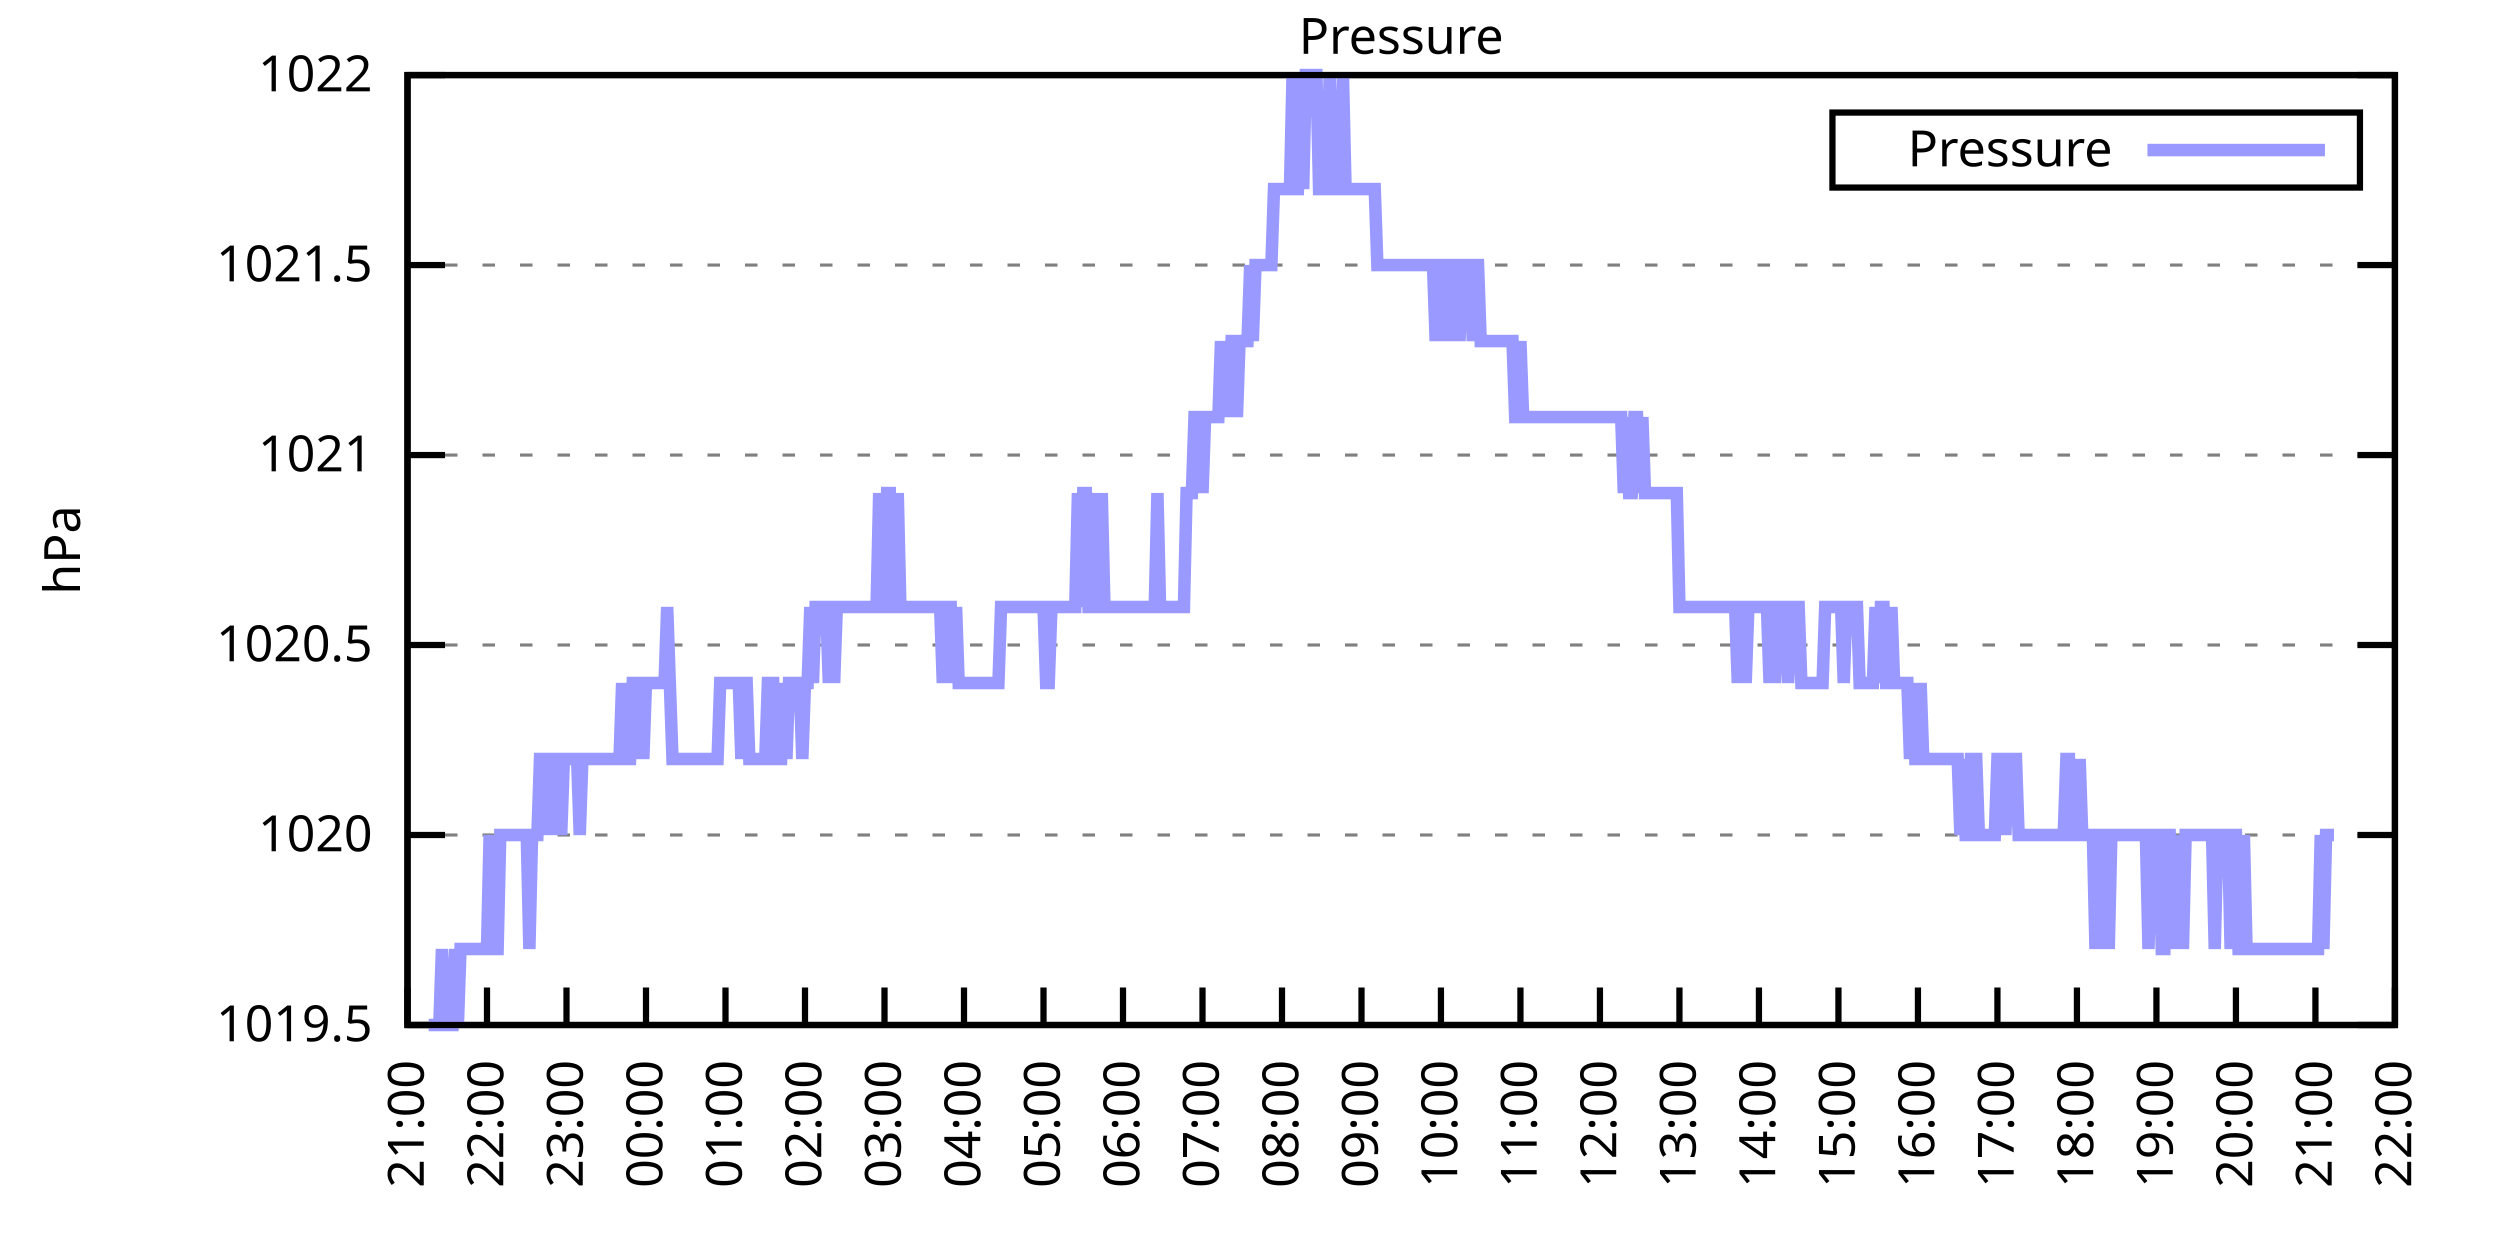
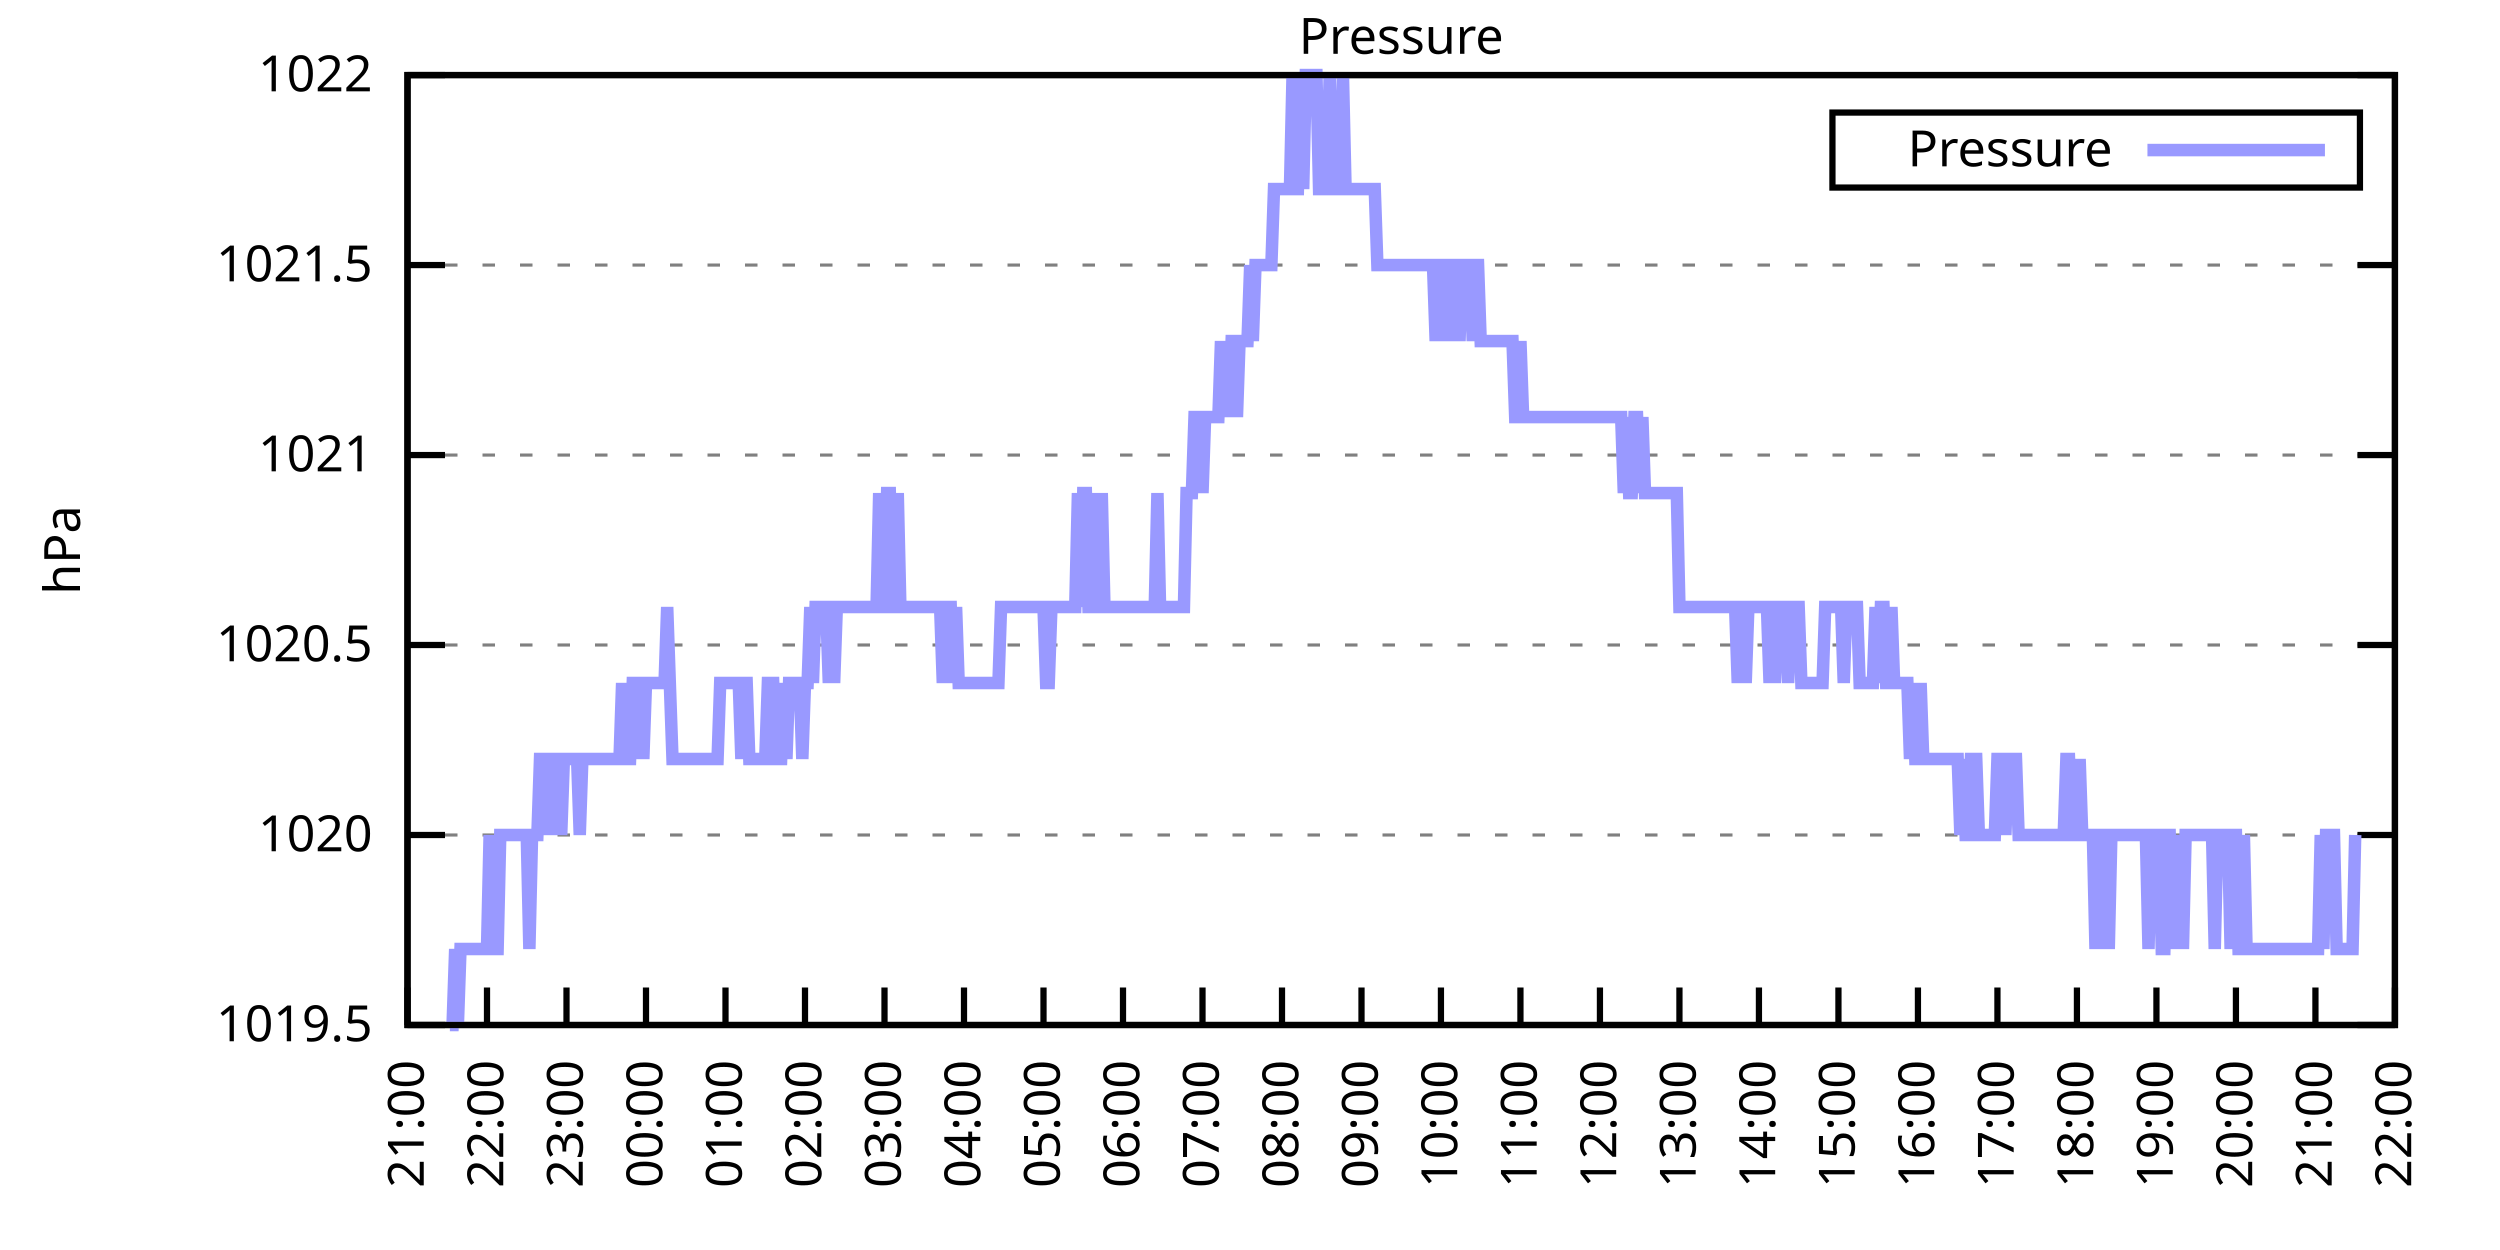
<svg xmlns="http://www.w3.org/2000/svg" xmlns:xlink="http://www.w3.org/1999/xlink" width="400" height="200" viewBox="0 0 400 200">
  <g id="gnuplot_canvas">
    <rect x="0" y="0" width="400" height="200" fill="none" />
    <defs>
      <circle id="gpDot" r="0.5" stroke-width="0.5" stroke="currentColor" />
      <path id="gpPt0" stroke-width="0.333" stroke="currentColor" d="M-1,0 h2 M0,-1 v2" />
      <path id="gpPt1" stroke-width="0.333" stroke="currentColor" d="M-1,-1 L1,1 M1,-1 L-1,1" />
      <path id="gpPt2" stroke-width="0.333" stroke="currentColor" d="M-1,0 L1,0 M0,-1 L0,1 M-1,-1 L1,1 M-1,1 L1,-1" />
      <rect id="gpPt3" stroke-width="0.333" stroke="currentColor" x="-1" y="-1" width="2" height="2" />
      <rect id="gpPt4" stroke-width="0.333" stroke="currentColor" fill="currentColor" x="-1" y="-1" width="2" height="2" />
      <circle id="gpPt5" stroke-width="0.333" stroke="currentColor" cx="0" cy="0" r="1" />
      <use xlink:href="#gpPt5" id="gpPt6" fill="currentColor" stroke="none" />
      <path id="gpPt7" stroke-width="0.333" stroke="currentColor" d="M0,-1.33 L-1.33,0.67 L1.33,0.67 z" />
      <use xlink:href="#gpPt7" id="gpPt8" fill="currentColor" stroke="none" />
      <use xlink:href="#gpPt7" id="gpPt9" stroke="currentColor" transform="rotate(180)" />
      <use xlink:href="#gpPt9" id="gpPt10" fill="currentColor" stroke="none" />
      <use xlink:href="#gpPt3" id="gpPt11" stroke="currentColor" transform="rotate(45)" />
      <use xlink:href="#gpPt11" id="gpPt12" fill="currentColor" stroke="none" />
      <path id="gpPt13" stroke-width="0.333" stroke="currentColor" d="M0,1.330 L1.265,0.411 L0.782,-1.067 L-0.782,-1.076 L-1.265,0.411 z" />
      <use xlink:href="#gpPt13" id="gpPt14" fill="currentColor" stroke="none" />
      <filter id="textbox" filterUnits="objectBoundingBox" x="0" y="0" height="1" width="1">
        <feFlood flood-color="white" flood-opacity="1" result="bgnd" />
        <feComposite in="SourceGraphic" in2="bgnd" operator="atop" />
      </filter>
      <filter id="greybox" filterUnits="objectBoundingBox" x="0" y="0" height="1" width="1">
        <feFlood flood-color="lightgrey" flood-opacity="1" result="grey" />
        <feComposite in="SourceGraphic" in2="grey" operator="atop" />
      </filter>
    </defs>
    <g fill="none" color="white" stroke="currentColor" stroke-width="1.00" stroke-linecap="butt" stroke-linejoin="miter">
</g>
    <g fill="none" color="black" stroke="currentColor" stroke-width="1.00" stroke-linecap="butt" stroke-linejoin="miter">
      <g stroke="none" shape-rendering="crispEdges">
        <polygon fill="rgb(255, 255, 255)" points="65.20,164.00 383.18,164.00 383.18,12.02 65.20,12.02 " />
      </g>
    </g>
    <g fill="none" color="black" stroke="currentColor" stroke-width="1.00" stroke-linecap="butt" stroke-linejoin="miter">
</g>
    <g fill="none" color="black" stroke="black" stroke-width="0.50" stroke-linecap="butt" stroke-linejoin="miter">
</g>
    <g fill="none" color="gray" stroke="currentColor" stroke-width="0.50" stroke-linecap="butt" stroke-linejoin="miter">
      <path stroke="gray" stroke-dasharray="2,4" class="gridline" d="M65.20,164.00 L383.19,164.00  " />
    </g>
    <g fill="none" color="gray" stroke="gray" stroke-width="1.00" stroke-linecap="butt" stroke-linejoin="miter">
</g>
    <g fill="none" color="black" stroke="currentColor" stroke-width="1.00" stroke-linecap="butt" stroke-linejoin="miter">
      <path stroke="black" d="M65.20,164.00 L71.20,164.00 M383.19,164.00 L377.19,164.00  " />
      <g transform="translate(59.60,166.60)" stroke="none" fill="black" font-family="Sans" font-size="8.00" text-anchor="end">
        <text>
          <tspan font-family="Sans"> 1019.5</tspan>
        </text>
      </g>
    </g>
    <g fill="none" color="black" stroke="currentColor" stroke-width="1.00" stroke-linecap="butt" stroke-linejoin="miter">
</g>
    <g fill="none" color="black" stroke="black" stroke-width="0.50" stroke-linecap="butt" stroke-linejoin="miter">
</g>
    <g fill="none" color="gray" stroke="currentColor" stroke-width="0.50" stroke-linecap="butt" stroke-linejoin="miter">
      <path stroke="gray" stroke-dasharray="2,4" class="gridline" d="M65.20,133.60 L383.19,133.60  " />
    </g>
    <g fill="none" color="gray" stroke="gray" stroke-width="1.00" stroke-linecap="butt" stroke-linejoin="miter">
</g>
    <g fill="none" color="black" stroke="currentColor" stroke-width="1.00" stroke-linecap="butt" stroke-linejoin="miter">
      <path stroke="black" d="M65.20,133.60 L71.20,133.60 M383.19,133.60 L377.19,133.60  " />
      <g transform="translate(59.60,136.20)" stroke="none" fill="black" font-family="Sans" font-size="8.00" text-anchor="end">
        <text>
          <tspan font-family="Sans"> 1020</tspan>
        </text>
      </g>
    </g>
    <g fill="none" color="black" stroke="currentColor" stroke-width="1.00" stroke-linecap="butt" stroke-linejoin="miter">
</g>
    <g fill="none" color="black" stroke="black" stroke-width="0.50" stroke-linecap="butt" stroke-linejoin="miter">
</g>
    <g fill="none" color="gray" stroke="currentColor" stroke-width="0.50" stroke-linecap="butt" stroke-linejoin="miter">
      <path stroke="gray" stroke-dasharray="2,4" class="gridline" d="M65.20,103.20 L383.19,103.20  " />
    </g>
    <g fill="none" color="gray" stroke="gray" stroke-width="1.00" stroke-linecap="butt" stroke-linejoin="miter">
</g>
    <g fill="none" color="black" stroke="currentColor" stroke-width="1.00" stroke-linecap="butt" stroke-linejoin="miter">
      <path stroke="black" d="M65.20,103.20 L71.20,103.20 M383.19,103.20 L377.19,103.20  " />
      <g transform="translate(59.60,105.80)" stroke="none" fill="black" font-family="Sans" font-size="8.00" text-anchor="end">
        <text>
          <tspan font-family="Sans"> 1020.5</tspan>
        </text>
      </g>
    </g>
    <g fill="none" color="black" stroke="currentColor" stroke-width="1.00" stroke-linecap="butt" stroke-linejoin="miter">
</g>
    <g fill="none" color="black" stroke="black" stroke-width="0.50" stroke-linecap="butt" stroke-linejoin="miter">
</g>
    <g fill="none" color="gray" stroke="currentColor" stroke-width="0.50" stroke-linecap="butt" stroke-linejoin="miter">
      <path stroke="gray" stroke-dasharray="2,4" class="gridline" d="M65.20,72.81 L383.19,72.81  " />
    </g>
    <g fill="none" color="gray" stroke="gray" stroke-width="1.00" stroke-linecap="butt" stroke-linejoin="miter">
</g>
    <g fill="none" color="black" stroke="currentColor" stroke-width="1.00" stroke-linecap="butt" stroke-linejoin="miter">
      <path stroke="black" d="M65.20,72.81 L71.20,72.81 M383.19,72.81 L377.19,72.81  " />
      <g transform="translate(59.60,75.41)" stroke="none" fill="black" font-family="Sans" font-size="8.00" text-anchor="end">
        <text>
          <tspan font-family="Sans"> 1021</tspan>
        </text>
      </g>
    </g>
    <g fill="none" color="black" stroke="currentColor" stroke-width="1.00" stroke-linecap="butt" stroke-linejoin="miter">
</g>
    <g fill="none" color="black" stroke="black" stroke-width="0.50" stroke-linecap="butt" stroke-linejoin="miter">
</g>
    <g fill="none" color="gray" stroke="currentColor" stroke-width="0.50" stroke-linecap="butt" stroke-linejoin="miter">
      <path stroke="gray" stroke-dasharray="2,4" class="gridline" d="M65.20,42.41 L383.19,42.41  " />
    </g>
    <g fill="none" color="gray" stroke="gray" stroke-width="1.00" stroke-linecap="butt" stroke-linejoin="miter">
</g>
    <g fill="none" color="black" stroke="currentColor" stroke-width="1.00" stroke-linecap="butt" stroke-linejoin="miter">
      <path stroke="black" d="M65.20,42.41 L71.20,42.41 M383.19,42.41 L377.19,42.41  " />
      <g transform="translate(59.60,45.01)" stroke="none" fill="black" font-family="Sans" font-size="8.00" text-anchor="end">
        <text>
          <tspan font-family="Sans"> 1021.5</tspan>
        </text>
      </g>
    </g>
    <g fill="none" color="black" stroke="currentColor" stroke-width="1.00" stroke-linecap="butt" stroke-linejoin="miter">
</g>
    <g fill="none" color="black" stroke="black" stroke-width="0.50" stroke-linecap="butt" stroke-linejoin="miter">
</g>
    <g fill="none" color="gray" stroke="currentColor" stroke-width="0.50" stroke-linecap="butt" stroke-linejoin="miter">
      <path stroke="gray" stroke-dasharray="2,4" class="gridline" d="M65.20,12.01 L383.19,12.01  " />
    </g>
    <g fill="none" color="gray" stroke="gray" stroke-width="1.00" stroke-linecap="butt" stroke-linejoin="miter">
</g>
    <g fill="none" color="black" stroke="currentColor" stroke-width="1.00" stroke-linecap="butt" stroke-linejoin="miter">
      <path stroke="black" d="M65.20,12.01 L71.20,12.01 M383.19,12.01 L377.19,12.01  " />
      <g transform="translate(59.60,14.61)" stroke="none" fill="black" font-family="Sans" font-size="8.00" text-anchor="end">
        <text>
          <tspan font-family="Sans"> 1022</tspan>
        </text>
      </g>
    </g>
    <g fill="none" color="black" stroke="currentColor" stroke-width="1.00" stroke-linecap="butt" stroke-linejoin="miter">
      <path stroke="black" d="M65.20,164.00 L65.20,158.00  " />
      <g transform="translate(67.80,169.60) rotate(270.00)" stroke="none" fill="black" font-family="Sans" font-size="8.00" text-anchor="end">
        <text>
          <tspan font-family="Sans">21:00</tspan>
        </text>
      </g>
    </g>
    <g fill="none" color="black" stroke="currentColor" stroke-width="1.00" stroke-linecap="butt" stroke-linejoin="miter">
      <path stroke="black" d="M77.92,164.00 L77.92,158.00  " />
      <g transform="translate(80.52,169.60) rotate(270.00)" stroke="none" fill="black" font-family="Sans" font-size="8.00" text-anchor="end">
        <text>
          <tspan font-family="Sans">22:00</tspan>
        </text>
      </g>
    </g>
    <g fill="none" color="black" stroke="currentColor" stroke-width="1.00" stroke-linecap="butt" stroke-linejoin="miter">
      <path stroke="black" d="M90.64,164.00 L90.64,158.00  " />
      <g transform="translate(93.24,169.60) rotate(270.00)" stroke="none" fill="black" font-family="Sans" font-size="8.00" text-anchor="end">
        <text>
          <tspan font-family="Sans">23:00</tspan>
        </text>
      </g>
    </g>
    <g fill="none" color="black" stroke="currentColor" stroke-width="1.00" stroke-linecap="butt" stroke-linejoin="miter">
      <path stroke="black" d="M103.36,164.00 L103.36,158.00  " />
      <g transform="translate(105.96,169.60) rotate(270.00)" stroke="none" fill="black" font-family="Sans" font-size="8.00" text-anchor="end">
        <text>
          <tspan font-family="Sans">00:00</tspan>
        </text>
      </g>
    </g>
    <g fill="none" color="black" stroke="currentColor" stroke-width="1.00" stroke-linecap="butt" stroke-linejoin="miter">
      <path stroke="black" d="M116.08,164.00 L116.08,158.00  " />
      <g transform="translate(118.68,169.60) rotate(270.00)" stroke="none" fill="black" font-family="Sans" font-size="8.00" text-anchor="end">
        <text>
          <tspan font-family="Sans">01:00</tspan>
        </text>
      </g>
    </g>
    <g fill="none" color="black" stroke="currentColor" stroke-width="1.00" stroke-linecap="butt" stroke-linejoin="miter">
      <path stroke="black" d="M128.80,164.00 L128.80,158.00  " />
      <g transform="translate(131.40,169.60) rotate(270.00)" stroke="none" fill="black" font-family="Sans" font-size="8.00" text-anchor="end">
        <text>
          <tspan font-family="Sans">02:00</tspan>
        </text>
      </g>
    </g>
    <g fill="none" color="black" stroke="currentColor" stroke-width="1.00" stroke-linecap="butt" stroke-linejoin="miter">
      <path stroke="black" d="M141.52,164.00 L141.52,158.00  " />
      <g transform="translate(144.12,169.60) rotate(270.00)" stroke="none" fill="black" font-family="Sans" font-size="8.00" text-anchor="end">
        <text>
          <tspan font-family="Sans">03:00</tspan>
        </text>
      </g>
    </g>
    <g fill="none" color="black" stroke="currentColor" stroke-width="1.00" stroke-linecap="butt" stroke-linejoin="miter">
      <path stroke="black" d="M154.24,164.00 L154.24,158.00  " />
      <g transform="translate(156.84,169.60) rotate(270.00)" stroke="none" fill="black" font-family="Sans" font-size="8.00" text-anchor="end">
        <text>
          <tspan font-family="Sans">04:00</tspan>
        </text>
      </g>
    </g>
    <g fill="none" color="black" stroke="currentColor" stroke-width="1.00" stroke-linecap="butt" stroke-linejoin="miter">
      <path stroke="black" d="M166.96,164.00 L166.96,158.00  " />
      <g transform="translate(169.56,169.60) rotate(270.00)" stroke="none" fill="black" font-family="Sans" font-size="8.00" text-anchor="end">
        <text>
          <tspan font-family="Sans">05:00</tspan>
        </text>
      </g>
    </g>
    <g fill="none" color="black" stroke="currentColor" stroke-width="1.00" stroke-linecap="butt" stroke-linejoin="miter">
      <path stroke="black" d="M179.68,164.00 L179.68,158.00  " />
      <g transform="translate(182.28,169.60) rotate(270.00)" stroke="none" fill="black" font-family="Sans" font-size="8.00" text-anchor="end">
        <text>
          <tspan font-family="Sans">06:00</tspan>
        </text>
      </g>
    </g>
    <g fill="none" color="black" stroke="currentColor" stroke-width="1.00" stroke-linecap="butt" stroke-linejoin="miter">
      <path stroke="black" d="M192.40,164.00 L192.40,158.00  " />
      <g transform="translate(195.00,169.60) rotate(270.00)" stroke="none" fill="black" font-family="Sans" font-size="8.00" text-anchor="end">
        <text>
          <tspan font-family="Sans">07:00</tspan>
        </text>
      </g>
    </g>
    <g fill="none" color="black" stroke="currentColor" stroke-width="1.00" stroke-linecap="butt" stroke-linejoin="miter">
      <path stroke="black" d="M205.12,164.00 L205.12,158.00  " />
      <g transform="translate(207.72,169.60) rotate(270.00)" stroke="none" fill="black" font-family="Sans" font-size="8.00" text-anchor="end">
        <text>
          <tspan font-family="Sans">08:00</tspan>
        </text>
      </g>
    </g>
    <g fill="none" color="black" stroke="currentColor" stroke-width="1.00" stroke-linecap="butt" stroke-linejoin="miter">
      <path stroke="black" d="M217.84,164.00 L217.84,158.00  " />
      <g transform="translate(220.44,169.60) rotate(270.00)" stroke="none" fill="black" font-family="Sans" font-size="8.00" text-anchor="end">
        <text>
          <tspan font-family="Sans">09:00</tspan>
        </text>
      </g>
    </g>
    <g fill="none" color="black" stroke="currentColor" stroke-width="1.00" stroke-linecap="butt" stroke-linejoin="miter">
      <path stroke="black" d="M230.55,164.00 L230.55,158.00  " />
      <g transform="translate(233.15,169.60) rotate(270.00)" stroke="none" fill="black" font-family="Sans" font-size="8.00" text-anchor="end">
        <text>
          <tspan font-family="Sans">10:00</tspan>
        </text>
      </g>
    </g>
    <g fill="none" color="black" stroke="currentColor" stroke-width="1.00" stroke-linecap="butt" stroke-linejoin="miter">
      <path stroke="black" d="M243.27,164.00 L243.27,158.00  " />
      <g transform="translate(245.87,169.60) rotate(270.00)" stroke="none" fill="black" font-family="Sans" font-size="8.00" text-anchor="end">
        <text>
          <tspan font-family="Sans">11:00</tspan>
        </text>
      </g>
    </g>
    <g fill="none" color="black" stroke="currentColor" stroke-width="1.00" stroke-linecap="butt" stroke-linejoin="miter">
      <path stroke="black" d="M255.99,164.00 L255.99,158.00  " />
      <g transform="translate(258.59,169.60) rotate(270.00)" stroke="none" fill="black" font-family="Sans" font-size="8.00" text-anchor="end">
        <text>
          <tspan font-family="Sans">12:00</tspan>
        </text>
      </g>
    </g>
    <g fill="none" color="black" stroke="currentColor" stroke-width="1.00" stroke-linecap="butt" stroke-linejoin="miter">
      <path stroke="black" d="M268.71,164.00 L268.71,158.00  " />
      <g transform="translate(271.31,169.60) rotate(270.00)" stroke="none" fill="black" font-family="Sans" font-size="8.00" text-anchor="end">
        <text>
          <tspan font-family="Sans">13:00</tspan>
        </text>
      </g>
    </g>
    <g fill="none" color="black" stroke="currentColor" stroke-width="1.00" stroke-linecap="butt" stroke-linejoin="miter">
      <path stroke="black" d="M281.43,164.00 L281.43,158.00  " />
      <g transform="translate(284.03,169.60) rotate(270.00)" stroke="none" fill="black" font-family="Sans" font-size="8.00" text-anchor="end">
        <text>
          <tspan font-family="Sans">14:00</tspan>
        </text>
      </g>
    </g>
    <g fill="none" color="black" stroke="currentColor" stroke-width="1.00" stroke-linecap="butt" stroke-linejoin="miter">
      <path stroke="black" d="M294.15,164.00 L294.15,158.00  " />
      <g transform="translate(296.75,169.60) rotate(270.00)" stroke="none" fill="black" font-family="Sans" font-size="8.00" text-anchor="end">
        <text>
          <tspan font-family="Sans">15:00</tspan>
        </text>
      </g>
    </g>
    <g fill="none" color="black" stroke="currentColor" stroke-width="1.00" stroke-linecap="butt" stroke-linejoin="miter">
      <path stroke="black" d="M306.87,164.00 L306.87,158.00  " />
      <g transform="translate(309.47,169.60) rotate(270.00)" stroke="none" fill="black" font-family="Sans" font-size="8.00" text-anchor="end">
        <text>
          <tspan font-family="Sans">16:00</tspan>
        </text>
      </g>
    </g>
    <g fill="none" color="black" stroke="currentColor" stroke-width="1.00" stroke-linecap="butt" stroke-linejoin="miter">
      <path stroke="black" d="M319.59,164.00 L319.59,158.00  " />
      <g transform="translate(322.19,169.60) rotate(270.00)" stroke="none" fill="black" font-family="Sans" font-size="8.00" text-anchor="end">
        <text>
          <tspan font-family="Sans">17:00</tspan>
        </text>
      </g>
    </g>
    <g fill="none" color="black" stroke="currentColor" stroke-width="1.00" stroke-linecap="butt" stroke-linejoin="miter">
      <path stroke="black" d="M332.31,164.00 L332.31,158.00  " />
      <g transform="translate(334.91,169.60) rotate(270.00)" stroke="none" fill="black" font-family="Sans" font-size="8.00" text-anchor="end">
        <text>
          <tspan font-family="Sans">18:00</tspan>
        </text>
      </g>
    </g>
    <g fill="none" color="black" stroke="currentColor" stroke-width="1.00" stroke-linecap="butt" stroke-linejoin="miter">
      <path stroke="black" d="M345.03,164.00 L345.03,158.00  " />
      <g transform="translate(347.63,169.60) rotate(270.00)" stroke="none" fill="black" font-family="Sans" font-size="8.00" text-anchor="end">
        <text>
          <tspan font-family="Sans">19:00</tspan>
        </text>
      </g>
    </g>
    <g fill="none" color="black" stroke="currentColor" stroke-width="1.00" stroke-linecap="butt" stroke-linejoin="miter">
      <path stroke="black" d="M357.75,164.00 L357.75,158.00  " />
      <g transform="translate(360.35,169.60) rotate(270.00)" stroke="none" fill="black" font-family="Sans" font-size="8.00" text-anchor="end">
        <text>
          <tspan font-family="Sans">20:00</tspan>
        </text>
      </g>
    </g>
    <g fill="none" color="black" stroke="currentColor" stroke-width="1.00" stroke-linecap="butt" stroke-linejoin="miter">
      <path stroke="black" d="M370.47,164.00 L370.47,158.00  " />
      <g transform="translate(373.07,169.60) rotate(270.00)" stroke="none" fill="black" font-family="Sans" font-size="8.00" text-anchor="end">
        <text>
          <tspan font-family="Sans">21:00</tspan>
        </text>
      </g>
    </g>
    <g fill="none" color="black" stroke="currentColor" stroke-width="1.00" stroke-linecap="butt" stroke-linejoin="miter">
      <path stroke="black" d="M383.19,164.00 L383.19,158.00  " />
      <g transform="translate(385.79,169.60) rotate(270.00)" stroke="none" fill="black" font-family="Sans" font-size="8.00" text-anchor="end">
        <text>
          <tspan font-family="Sans">22:00</tspan>
        </text>
      </g>
    </g>
    <g fill="none" color="black" stroke="currentColor" stroke-width="1.00" stroke-linecap="butt" stroke-linejoin="miter">
</g>
    <g fill="none" color="black" stroke="currentColor" stroke-width="1.00" stroke-linecap="butt" stroke-linejoin="miter">
      <path stroke="black" d="M65.20,12.01 L65.20,164.00 L383.19,164.00 L383.19,12.01 L65.20,12.01 Z  " />
    </g>
    <g fill="none" color="black" stroke="currentColor" stroke-width="1.00" stroke-linecap="butt" stroke-linejoin="miter">
</g>
    <g fill="none" color="black" stroke="currentColor" stroke-width="1.00" stroke-linecap="butt" stroke-linejoin="miter">
      <path stroke="black" d="M293.19,30.01 L293.19,18.01 L377.59,18.01 L377.59,30.01 L293.19,30.01 Z  " />
    </g>
    <g id="Pressure_plot_1">
      <g fill="none" color="white" stroke="black" stroke-width="2.00" stroke-linecap="butt" stroke-linejoin="miter">
</g>
      <g fill="none" color="black" stroke="currentColor" stroke-width="2.00" stroke-linecap="butt" stroke-linejoin="miter">
        <g transform="translate(337.99,26.61)" stroke="none" fill="black" font-family="Sans" font-size="8.00" text-anchor="end">
          <text>
            <tspan font-family="Sans">Pressure</tspan>
          </text>
        </g>
      </g>
      <g fill="none" color="black" stroke="currentColor" stroke-width="2.00" stroke-linecap="butt" stroke-linejoin="miter">
-         <path stroke="rgb(153, 153, 255)" d="M343.59,24.01 L371.99,24.01 M68.59,164.00 L69.02,164.00 L69.44,164.00 L69.86,164.00 L70.29,164.00 L70.71,151.84   L71.14,164.00 L71.56,164.00 L71.98,164.00 L72.41,164.00 L72.83,151.84 L73.26,164.00 L73.68,151.84 L74.10,151.84   L74.53,151.84 L74.95,151.84 L75.38,151.84 L75.80,151.84 L76.22,151.84 L76.65,151.84 L77.07,151.84 L77.50,151.84   L77.92,151.84 L78.34,133.60 L78.77,151.84 L79.19,151.84 L79.62,151.84 L80.04,133.60 L80.46,133.60 L80.89,133.60   L81.31,133.60 L81.74,133.60 L82.16,133.60 L82.58,133.60 L83.01,133.60 L83.43,133.60 L83.86,133.60 L84.28,133.60   L84.70,151.84 L85.13,133.60 L85.55,133.60 L85.98,133.60 L86.40,121.44 L86.82,121.44 L87.25,121.44 L87.67,133.60   L88.10,121.44 L88.52,121.44 L88.94,133.60 L89.37,121.44 L89.79,133.60 L90.22,121.44 L90.64,121.44 L91.06,121.44   L91.49,121.44 L91.91,121.44 L92.34,121.44 L92.76,133.60 L93.18,121.44 L93.61,121.44 L94.03,121.44 L94.46,121.44   L94.88,121.44 L95.30,121.44 L95.73,121.44 L96.15,121.44 L96.58,121.44 L97.00,121.44 L97.42,121.44 L97.85,121.44   L98.27,121.44 L98.69,121.44 L99.12,121.44 L99.54,109.28 L99.97,121.44 L100.39,121.44 L100.81,121.44 L101.24,109.28   L101.66,109.28 L102.09,121.44 L102.51,109.28 L102.93,121.44 L103.36,109.28 L103.78,109.28 L104.21,109.28 L104.63,109.28   L105.05,109.28 L105.48,109.28 L105.90,109.28 L106.33,109.28 L106.75,97.12 L107.17,109.28 L107.60,121.44 L108.02,121.44   L108.45,121.44 L108.87,121.44 L109.29,121.44 L109.72,121.44 L110.14,121.44 L110.57,121.44 L110.99,121.44 L111.41,121.44   L111.84,121.44 L112.26,121.44 L112.69,121.44 L113.11,121.44 L113.53,121.44 L113.96,121.44 L114.38,121.44 L114.81,121.44   L115.23,109.28 L115.65,109.28 L116.08,109.28 L116.50,109.28 L116.93,109.28 L117.35,109.28 L117.77,109.28 L118.20,109.28   L118.62,121.44 L119.05,109.28 L119.47,109.28 L119.89,121.44 L120.32,121.44 L120.74,121.44 L121.17,121.44 L121.59,121.44   L122.01,121.44 L122.44,121.44 L122.86,109.28 L123.29,109.28 L123.71,109.28 L124.13,121.44 L124.56,121.44 L124.98,121.44   L125.41,109.28 L125.83,121.44 L126.25,109.28 L126.68,109.28 L127.10,109.28 L127.53,109.28 L127.95,109.28 L128.37,121.44   L128.80,109.28 L129.22,109.28 L129.65,97.12 L130.07,109.28 L130.49,97.12 L130.92,97.12 L131.34,97.12 L131.77,97.12   L132.19,97.12 L132.61,109.28 L133.04,97.12 L133.46,109.28 L133.89,97.12 L134.31,97.12 L134.73,97.12 L135.16,97.12   L135.58,97.12 L136.01,97.12 L136.43,97.12 L136.85,97.12 L137.28,97.12 L137.70,97.12 L138.13,97.12 L138.55,97.12   L138.97,97.12 L139.40,97.12 L139.82,97.12 L140.25,97.12 L140.67,78.89 L141.09,97.12 L141.52,97.12 L141.94,78.89   L142.37,78.89 L142.79,97.12 L143.21,97.12 L143.64,78.89 L144.06,97.12 L144.49,97.12 L144.91,97.12 L145.33,97.12   L145.76,97.12 L146.18,97.12 L146.61,97.12 L147.03,97.12 L147.45,97.12 L147.88,97.12 L148.30,97.12 L148.73,97.12   L149.15,97.12 L149.57,97.12 L150.00,97.12 L150.42,97.12 L150.85,109.28 L151.27,97.12 L151.69,97.12 L152.12,97.12   L152.54,109.28 L152.97,97.12 L153.39,109.28 L153.81,109.28 L154.24,109.28 L154.66,109.28 L155.09,109.28 L155.51,109.28   L155.93,109.28 L156.36,109.28 L156.78,109.28 L157.21,109.28 L157.63,109.28 L158.05,109.28 L158.48,109.28 L158.90,109.28   L159.33,109.28 L159.75,109.28 L160.17,97.12 L160.60,97.12 L161.02,97.12 L161.44,97.12 L161.87,97.12 L162.29,97.12   L162.72,97.12 L163.14,97.12 L163.56,97.12 L163.99,97.12 L164.41,97.12 L164.84,97.12 L165.26,97.12 L165.68,97.12   L166.11,97.12 L166.53,97.12 L166.96,97.12 L167.38,109.28 L167.80,109.28 L168.23,97.12 L168.65,97.12 L169.08,97.12   L169.50,97.12 L169.92,97.12 L170.35,97.12 L170.77,97.12 L171.20,97.12 L171.62,97.12 L172.04,97.12 L172.47,78.89   L172.89,97.12 L173.32,78.89 L173.74,78.89 L174.16,97.12 L174.59,97.12 L175.01,97.12 L175.44,78.89 L175.86,97.12   L176.28,78.89 L176.71,97.12 L177.13,97.12 L177.56,97.12 L177.98,97.12 L178.40,97.12 L178.83,97.12 L179.25,97.12   L179.68,97.12 L180.10,97.12 L180.52,97.12 L180.95,97.12 L181.37,97.12 L181.80,97.12 L182.22,97.12 L182.64,97.12   L183.07,97.12 L183.49,97.12 L183.92,97.12 L184.34,97.12 L184.76,97.12 L185.19,78.89 L185.61,97.12 L186.04,97.12   L186.46,97.12 L186.88,97.12 L187.31,97.12 L187.73,97.12 L188.16,97.12 L188.58,97.12 L189.00,97.12 L189.43,97.12   L189.85,78.89 L190.28,78.89 L190.70,78.89 L191.12,66.73 L191.55,66.73 L191.97,66.73 L192.40,78.89 L192.82,66.73   L193.24,66.73 L193.67,66.73 L194.09,66.73 L194.52,66.73 L194.94,66.73 L195.36,54.57 L195.79,66.73 L196.21,54.57   L196.64,66.73 L197.06,54.57 L197.48,54.57 L197.91,66.73 L198.33,54.57 L198.76,54.57 L199.18,54.57 L199.60,54.57   L200.03,42.41 L200.45,54.57 L200.88,42.41 L201.30,42.41 L201.72,42.41 L202.15,42.41 L202.57,42.41 L203.00,42.41   L203.42,42.41 L203.84,30.25 L204.27,30.25 L204.69,30.25 L205.12,30.25 L205.54,30.25 L205.96,30.25 L206.39,30.25   L206.81,12.01 L207.24,30.25 L207.66,30.25 L208.08,12.01 L208.51,30.25 L208.93,12.01 L209.36,12.01 L209.78,12.01   L210.20,12.01 L210.63,12.01 L211.05,30.25 L211.48,30.25 L211.90,30.25 L212.32,30.25 L212.75,12.01 L213.17,30.25   L213.60,30.25 L214.02,30.25 L214.44,30.25 L214.87,12.01 L215.29,30.25 L215.72,30.25 L216.14,30.25 L216.56,30.25   L216.99,30.25 L217.41,30.25 L217.84,30.25 L218.26,30.25 L218.68,30.25 L219.11,30.25 L219.53,30.25 L219.96,30.25   L220.38,42.41 L220.80,42.41 L221.23,42.41 L221.65,42.41 L222.08,42.41 L222.50,42.41 L222.92,42.41 L223.35,42.41   L223.77,42.41 L224.20,42.41 L224.62,42.41 L225.04,42.41 L225.47,42.41 L225.89,42.41 L226.31,42.41 L226.74,42.41   L227.16,42.41 L227.59,42.41 L228.01,42.41 L228.43,42.41 L228.86,42.41 L229.28,42.41 L229.71,54.57 L230.13,42.41   L230.55,42.41 L230.98,54.57 L231.40,42.41 L231.83,42.41 L232.25,54.57 L232.67,42.41 L233.10,42.41 L233.52,54.57   L233.95,42.41 L234.37,42.41 L234.79,42.41 L235.22,42.41 L235.64,54.57 L236.07,42.41 L236.49,42.41 L236.91,54.57   L237.34,54.57 L237.76,54.57 L238.19,54.57 L238.61,54.57 L239.03,54.57 L239.46,54.57 L239.88,54.57 L240.31,54.57   L240.73,54.57 L241.15,54.57 L241.58,54.57 L242.00,54.57 L242.43,66.73 L242.85,66.73 L243.27,54.57 L243.70,66.73   L244.12,66.73 L244.55,66.73 L244.97,66.73 L245.39,66.73 L245.82,66.73 L246.24,66.73 L246.67,66.73 L247.09,66.73   L247.51,66.73 L247.94,66.73 L248.36,66.73 L248.79,66.73 L249.21,66.73 L249.63,66.73 L250.06,66.73 L250.48,66.73   L250.91,66.73 L251.33,66.73 L251.75,66.73 L252.18,66.73 L252.60,66.73 L253.03,66.73 L253.45,66.73 L253.87,66.73   L254.30,66.73 L254.72,66.73 L255.15,66.73 L255.57,66.73 L255.99,66.73 L256.42,66.73 L256.84,66.73 L257.27,66.73   L257.69,66.73 L258.11,66.73 L258.54,66.73 L258.96,66.73 L259.39,66.73 L259.81,78.89 L260.23,66.73 L260.66,78.89   L261.08,78.89 L261.51,66.73 L261.93,66.73 L262.35,78.89 L262.78,66.73 L263.20,78.89 L263.63,78.89 L264.05,78.89   L264.47,78.89 L264.90,78.89 L265.32,78.89 L265.75,78.89 L266.17,78.89 L266.59,78.89 L267.02,78.89 L267.44,78.89   L267.87,78.89 L268.29,78.89 L268.71,97.12 L269.14,97.12 L269.56,97.12 L269.99,97.12 L270.41,97.12 L270.83,97.12   L271.26,97.12 L271.68,97.12 L272.11,97.12 L272.53,97.12 L272.95,97.12 L273.38,97.12 L273.80,97.12 L274.23,97.12   L274.65,97.12 L275.07,97.12 L275.50,97.12 L275.92,97.12 L276.35,97.12 L276.77,97.12 L277.19,97.12 L277.62,97.12   L278.04,109.28 L278.47,97.12 L278.89,97.12 L279.31,109.28 L279.74,97.12 L280.16,97.12 L280.59,97.12 L281.01,97.12   L281.43,97.12 L281.86,97.12 L282.28,97.12 L282.71,97.12 L283.13,109.28 L283.55,97.12 L283.98,109.28 L284.40,97.12   L284.83,97.12 L285.25,97.12 L285.67,97.12 L286.10,109.28 L286.52,97.12 L286.95,97.12 L287.37,97.12 L287.79,97.12   L288.22,109.28 L288.64,109.28 L289.06,109.28 L289.49,109.28 L289.91,109.28 L290.34,109.28 L290.76,109.28 L291.18,109.28   L291.61,109.28 L292.03,97.12 L292.46,97.12 L292.88,97.12 L293.30,97.12 L293.73,97.12 L294.15,97.12 L294.58,97.12   L295.00,109.28 L295.42,97.12 L295.85,97.12 L296.27,97.12 L296.70,97.12 L297.12,97.12 L297.54,109.28 L297.97,109.28   L298.39,109.28 L298.82,109.28 L299.24,109.28 L299.66,109.28 L300.09,97.12 L300.51,109.28 L300.94,97.12 L301.36,97.12   L301.78,109.28 L302.21,109.28 L302.63,97.12 L303.06,109.28 L303.48,109.28 L303.90,109.28 L304.33,109.28 L304.75,109.28   L305.18,109.28 L305.60,121.44 L306.02,109.28 L306.45,121.44 L306.87,121.44 L307.30,109.28 L307.72,121.44 L308.14,121.44   L308.57,121.44 L308.99,121.44 L309.42,121.44 L309.84,121.44 L310.26,121.44 L310.69,121.44 L311.11,121.44 L311.54,121.44   L311.96,121.44 L312.38,121.44 L312.81,121.44 L313.23,121.44 L313.66,133.60 L314.08,121.44 L314.50,133.60 L314.93,133.60   L315.35,121.44 L315.78,121.44 L316.20,121.44 L316.62,133.60 L317.05,133.60 L317.47,133.60 L317.90,133.60 L318.32,133.60   L318.74,133.60 L319.17,133.60 L319.59,121.44 L320.02,121.44 L320.44,121.44 L320.86,133.60 L321.29,121.44 L321.71,121.44   L322.14,121.44 L322.56,121.44 L322.98,133.60 L323.41,133.60 L323.83,133.60 L324.26,133.60 L324.68,133.60 L325.10,133.60   L325.53,133.60 L325.95,133.60 L326.38,133.60 L326.80,133.60 L327.22,133.60 L327.65,133.60 L328.07,133.60 L328.50,133.60   L328.92,133.60 L329.34,133.60 L329.77,133.60 L330.19,133.60 L330.62,121.44 L331.04,121.44 L331.46,133.60 L331.89,133.60   L332.31,133.60 L332.74,121.44 L333.16,133.60 L333.58,133.60 L334.01,133.60 L334.43,133.60 L334.86,133.60 L335.28,151.84   L335.70,133.60 L336.13,151.84 L336.55,133.60 L336.98,133.60 L337.40,151.84 L337.82,133.60 L338.25,133.60 L338.67,133.60   L339.10,133.60 L339.52,133.60 L339.94,133.60 L340.37,133.60 L340.79,133.60 L341.22,133.60 L341.64,133.60 L342.06,133.60   L342.49,133.60 L342.91,133.60 L343.34,133.60 L343.76,151.84 L344.18,133.60 L344.61,133.60 L345.03,133.60 L345.46,133.60   L345.88,151.84 L346.30,151.84 L346.73,133.60 L347.15,133.60 L347.58,151.84 L348.00,133.60 L348.42,151.84 L348.85,133.60   L349.27,151.84 L349.70,133.60 L350.12,133.60 L350.54,133.60 L350.97,133.60 L351.39,133.60 L351.81,133.60 L352.24,133.60   L352.66,133.60 L353.09,133.60 L353.51,133.60 L353.93,133.60 L354.36,151.84 L354.78,133.60 L355.21,133.60 L355.63,133.60   L356.05,133.60 L356.48,133.60 L356.90,151.84 L357.33,133.60 L357.75,133.60 L358.17,151.84 L358.60,151.84 L359.02,133.60   L359.45,151.84 L359.87,151.84 L360.29,151.84 L360.72,151.84 L361.14,151.84 L361.57,151.84 L361.99,151.84 L362.41,151.84   L362.84,151.84 L363.26,151.84 L363.69,151.84 L364.11,151.84 L364.53,151.84 L364.96,151.84 L365.38,151.84 L365.81,151.84   L366.23,151.84 L366.65,151.84 L367.08,151.84 L367.50,151.84 L367.93,151.84 L368.35,151.84 L368.77,151.84 L369.20,151.84   L369.62,151.84 L370.05,151.84 L370.47,151.84 L370.89,151.84 L371.32,133.60 L371.74,151.84 L372.17,133.60 L372.59,133.60   L373.01,133.60 L373.44,133.60  " />
+         <path stroke="rgb(153, 153, 255)" d="M343.59,24.01 L371.99,24.01 M71.98,164.00 L72.41,164.00 L72.83,151.84 L73.26,164.00 L73.68,151.84 L74.10,151.84   L74.53,151.84 L74.95,151.84 L75.38,151.84 L75.80,151.84 L76.22,151.84 L76.65,151.84 L77.07,151.84 L77.50,151.84   L77.92,151.84 L78.34,133.60 L78.77,151.84 L79.19,151.84 L79.62,151.84 L80.04,133.60 L80.46,133.60 L80.89,133.60   L81.31,133.60 L81.74,133.60 L82.16,133.60 L82.58,133.60 L83.01,133.60 L83.43,133.60 L83.86,133.60 L84.28,133.60   L84.70,151.84 L85.13,133.60 L85.55,133.60 L85.98,133.60 L86.40,121.44 L86.82,121.44 L87.25,121.44 L87.67,133.60   L88.10,121.44 L88.52,121.44 L88.94,133.60 L89.37,121.44 L89.79,133.60 L90.22,121.44 L90.64,121.44 L91.06,121.44   L91.49,121.44 L91.91,121.44 L92.34,121.44 L92.76,133.60 L93.18,121.44 L93.61,121.44 L94.03,121.44 L94.46,121.44   L94.88,121.44 L95.30,121.44 L95.73,121.44 L96.15,121.44 L96.58,121.44 L97.00,121.44 L97.42,121.44 L97.85,121.44   L98.27,121.44 L98.69,121.44 L99.12,121.44 L99.54,109.28 L99.97,121.44 L100.39,121.44 L100.81,121.44 L101.24,109.28   L101.66,109.28 L102.09,121.44 L102.51,109.28 L102.93,121.44 L103.36,109.28 L103.78,109.28 L104.21,109.28 L104.63,109.28   L105.05,109.28 L105.48,109.28 L105.90,109.28 L106.33,109.28 L106.75,97.12 L107.17,109.28 L107.60,121.44 L108.02,121.44   L108.45,121.44 L108.87,121.44 L109.29,121.44 L109.72,121.44 L110.14,121.44 L110.57,121.44 L110.99,121.44 L111.41,121.44   L111.84,121.44 L112.26,121.44 L112.69,121.44 L113.11,121.44 L113.53,121.44 L113.96,121.44 L114.38,121.44 L114.81,121.44   L115.23,109.28 L115.65,109.28 L116.08,109.28 L116.50,109.28 L116.93,109.28 L117.35,109.28 L117.77,109.28 L118.20,109.28   L118.62,121.44 L119.05,109.28 L119.47,109.28 L119.89,121.44 L120.32,121.44 L120.74,121.44 L121.17,121.44 L121.59,121.44   L122.01,121.44 L122.44,121.44 L122.86,109.28 L123.29,109.28 L123.71,109.28 L124.13,121.44 L124.56,121.44 L124.98,121.44   L125.41,109.28 L125.83,121.44 L126.25,109.28 L126.68,109.28 L127.10,109.28 L127.53,109.28 L127.95,109.28 L128.37,121.44   L128.80,109.28 L129.22,109.28 L129.65,97.12 L130.07,109.28 L130.49,97.12 L130.92,97.12 L131.34,97.12 L131.77,97.12   L132.19,97.12 L132.61,109.28 L133.04,97.12 L133.46,109.28 L133.89,97.12 L134.31,97.12 L134.73,97.12 L135.16,97.12   L135.58,97.12 L136.01,97.12 L136.43,97.12 L136.85,97.12 L137.28,97.12 L137.70,97.12 L138.13,97.12 L138.55,97.12   L138.97,97.12 L139.40,97.12 L139.82,97.12 L140.25,97.12 L140.67,78.89 L141.09,97.12 L141.52,97.12 L141.94,78.89   L142.37,78.89 L142.79,97.12 L143.21,97.12 L143.64,78.89 L144.06,97.12 L144.49,97.12 L144.91,97.12 L145.33,97.12   L145.76,97.12 L146.18,97.12 L146.61,97.12 L147.03,97.12 L147.45,97.12 L147.88,97.12 L148.30,97.12 L148.73,97.12   L149.15,97.12 L149.57,97.12 L150.00,97.12 L150.42,97.12 L150.85,109.28 L151.27,97.12 L151.69,97.12 L152.12,97.12   L152.54,109.28 L152.97,97.12 L153.39,109.28 L153.81,109.28 L154.24,109.28 L154.66,109.28 L155.09,109.28 L155.51,109.28   L155.93,109.28 L156.36,109.28 L156.78,109.28 L157.21,109.28 L157.63,109.28 L158.05,109.28 L158.48,109.28 L158.90,109.28   L159.33,109.28 L159.75,109.28 L160.17,97.12 L160.60,97.12 L161.02,97.12 L161.44,97.12 L161.87,97.12 L162.29,97.12   L162.72,97.12 L163.14,97.12 L163.56,97.12 L163.99,97.12 L164.41,97.12 L164.84,97.12 L165.26,97.12 L165.68,97.12   L166.11,97.12 L166.53,97.12 L166.96,97.12 L167.38,109.28 L167.80,109.28 L168.23,97.12 L168.65,97.12 L169.08,97.12   L169.50,97.12 L169.92,97.12 L170.35,97.12 L170.77,97.12 L171.20,97.12 L171.62,97.12 L172.04,97.12 L172.47,78.89   L172.89,97.12 L173.32,78.89 L173.74,78.89 L174.16,97.12 L174.59,97.12 L175.01,97.12 L175.44,78.89 L175.86,97.12   L176.28,78.89 L176.71,97.12 L177.13,97.12 L177.56,97.12 L177.98,97.12 L178.40,97.12 L178.83,97.12 L179.25,97.12   L179.68,97.12 L180.10,97.12 L180.52,97.12 L180.95,97.12 L181.37,97.12 L181.80,97.12 L182.22,97.12 L182.64,97.12   L183.07,97.12 L183.49,97.12 L183.92,97.12 L184.34,97.12 L184.76,97.12 L185.19,78.89 L185.61,97.12 L186.04,97.12   L186.46,97.12 L186.88,97.12 L187.31,97.12 L187.73,97.12 L188.16,97.12 L188.58,97.12 L189.00,97.12 L189.43,97.12   L189.85,78.89 L190.28,78.89 L190.70,78.89 L191.12,66.73 L191.55,66.73 L191.97,66.73 L192.40,78.89 L192.82,66.73   L193.24,66.73 L193.67,66.73 L194.09,66.73 L194.52,66.73 L194.94,66.73 L195.36,54.57 L195.79,66.73 L196.21,54.57   L196.64,66.73 L197.06,54.57 L197.48,54.57 L197.91,66.73 L198.33,54.57 L198.76,54.57 L199.18,54.57 L199.60,54.57   L200.03,42.41 L200.45,54.57 L200.88,42.41 L201.30,42.41 L201.72,42.41 L202.15,42.41 L202.57,42.41 L203.00,42.41   L203.42,42.41 L203.84,30.25 L204.27,30.25 L204.69,30.25 L205.12,30.25 L205.54,30.25 L205.96,30.25 L206.39,30.25   L206.81,12.01 L207.24,30.25 L207.66,30.25 L208.08,12.01 L208.51,30.25 L208.93,12.01 L209.36,12.01 L209.78,12.01   L210.20,12.01 L210.63,12.01 L211.05,30.25 L211.48,30.25 L211.90,30.25 L212.32,30.25 L212.75,12.01 L213.17,30.25   L213.60,30.25 L214.02,30.25 L214.44,30.25 L214.87,12.01 L215.29,30.25 L215.72,30.25 L216.14,30.25 L216.56,30.25   L216.99,30.25 L217.41,30.25 L217.84,30.25 L218.26,30.25 L218.68,30.25 L219.11,30.25 L219.53,30.25 L219.96,30.25   L220.38,42.41 L220.80,42.41 L221.23,42.41 L221.65,42.41 L222.08,42.41 L222.50,42.41 L222.92,42.41 L223.35,42.41   L223.77,42.41 L224.20,42.41 L224.62,42.41 L225.04,42.41 L225.47,42.41 L225.89,42.41 L226.31,42.41 L226.74,42.41   L227.16,42.41 L227.59,42.41 L228.01,42.41 L228.43,42.41 L228.86,42.41 L229.28,42.41 L229.71,54.57 L230.13,42.41   L230.55,42.41 L230.98,54.57 L231.40,42.41 L231.83,42.41 L232.25,54.57 L232.67,42.41 L233.10,42.41 L233.52,54.57   L233.95,42.41 L234.37,42.41 L234.79,42.41 L235.22,42.41 L235.64,54.57 L236.07,42.41 L236.49,42.41 L236.91,54.57   L237.34,54.57 L237.76,54.57 L238.19,54.57 L238.61,54.57 L239.03,54.57 L239.46,54.57 L239.88,54.57 L240.31,54.57   L240.73,54.57 L241.15,54.57 L241.58,54.57 L242.00,54.57 L242.43,66.73 L242.85,66.73 L243.27,54.57 L243.70,66.73   L244.12,66.73 L244.55,66.73 L244.97,66.73 L245.39,66.73 L245.82,66.73 L246.24,66.73 L246.67,66.73 L247.09,66.73   L247.51,66.73 L247.94,66.73 L248.36,66.73 L248.79,66.73 L249.21,66.73 L249.63,66.73 L250.06,66.73 L250.48,66.73   L250.91,66.73 L251.33,66.73 L251.75,66.73 L252.18,66.73 L252.60,66.73 L253.03,66.73 L253.45,66.73 L253.87,66.73   L254.30,66.73 L254.72,66.73 L255.15,66.73 L255.57,66.73 L255.99,66.73 L256.42,66.73 L256.84,66.73 L257.27,66.73   L257.69,66.73 L258.11,66.73 L258.54,66.73 L258.96,66.73 L259.39,66.73 L259.81,78.89 L260.23,66.73 L260.66,78.89   L261.08,78.89 L261.51,66.73 L261.93,66.73 L262.35,78.89 L262.78,66.73 L263.20,78.89 L263.63,78.89 L264.05,78.89   L264.47,78.89 L264.90,78.89 L265.32,78.89 L265.75,78.89 L266.17,78.89 L266.59,78.89 L267.02,78.89 L267.44,78.89   L267.87,78.89 L268.29,78.89 L268.71,97.12 L269.14,97.12 L269.56,97.12 L269.99,97.12 L270.41,97.12 L270.83,97.12   L271.26,97.12 L271.68,97.12 L272.11,97.12 L272.53,97.12 L272.95,97.12 L273.38,97.12 L273.80,97.12 L274.23,97.12   L274.65,97.12 L275.07,97.12 L275.50,97.12 L275.92,97.12 L276.35,97.12 L276.77,97.12 L277.19,97.12 L277.62,97.12   L278.04,109.28 L278.47,97.12 L278.89,97.12 L279.31,109.28 L279.74,97.12 L280.16,97.12 L280.59,97.12 L281.01,97.12   L281.43,97.12 L281.86,97.12 L282.28,97.12 L282.71,97.12 L283.13,109.28 L283.55,97.12 L283.98,109.28 L284.40,97.12   L284.83,97.12 L285.25,97.12 L285.67,97.12 L286.10,109.28 L286.52,97.12 L286.95,97.12 L287.37,97.12 L287.79,97.12   L288.22,109.28 L288.64,109.28 L289.06,109.28 L289.49,109.28 L289.91,109.28 L290.34,109.28 L290.76,109.28 L291.18,109.28   L291.61,109.28 L292.03,97.12 L292.46,97.12 L292.88,97.12 L293.30,97.12 L293.73,97.12 L294.15,97.12 L294.58,97.12   L295.00,109.28 L295.42,97.12 L295.85,97.12 L296.27,97.12 L296.70,97.12 L297.12,97.12 L297.54,109.28 L297.97,109.28   L298.39,109.28 L298.82,109.28 L299.24,109.28 L299.66,109.28 L300.09,97.12 L300.51,109.28 L300.94,97.12 L301.36,97.12   L301.78,109.28 L302.21,109.28 L302.63,97.12 L303.06,109.28 L303.48,109.28 L303.90,109.28 L304.33,109.28 L304.75,109.28   L305.18,109.28 L305.60,121.44 L306.02,109.28 L306.45,121.44 L306.87,121.44 L307.30,109.28 L307.72,121.44 L308.14,121.44   L308.57,121.44 L308.99,121.44 L309.42,121.44 L309.84,121.44 L310.26,121.44 L310.69,121.44 L311.11,121.44 L311.54,121.44   L311.96,121.44 L312.38,121.44 L312.81,121.44 L313.23,121.44 L313.66,133.60 L314.08,121.44 L314.50,133.60 L314.93,133.60   L315.35,121.44 L315.78,121.44 L316.20,121.44 L316.62,133.60 L317.05,133.60 L317.47,133.60 L317.90,133.60 L318.32,133.60   L318.74,133.60 L319.17,133.60 L319.59,121.44 L320.02,121.44 L320.44,121.44 L320.86,133.60 L321.29,121.44 L321.71,121.44   L322.14,121.44 L322.56,121.44 L322.98,133.60 L323.41,133.60 L323.83,133.60 L324.26,133.60 L324.68,133.60 L325.10,133.60   L325.53,133.60 L325.95,133.60 L326.38,133.60 L326.80,133.60 L327.22,133.60 L327.65,133.60 L328.07,133.60 L328.50,133.60   L328.92,133.60 L329.34,133.60 L329.77,133.60 L330.19,133.60 L330.62,121.44 L331.04,121.44 L331.46,133.60 L331.89,133.60   L332.31,133.60 L332.74,121.44 L333.16,133.60 L333.58,133.60 L334.01,133.60 L334.43,133.60 L334.86,133.60 L335.28,151.84   L335.70,133.60 L336.13,151.84 L336.55,133.60 L336.98,133.60 L337.40,151.84 L337.82,133.60 L338.25,133.60 L338.67,133.60   L339.10,133.60 L339.52,133.60 L339.94,133.60 L340.37,133.60 L340.79,133.60 L341.22,133.60 L341.64,133.60 L342.06,133.60   L342.49,133.60 L342.91,133.60 L343.34,133.60 L343.76,151.84 L344.18,133.60 L344.61,133.60 L345.03,133.60 L345.46,133.60   L345.88,151.84 L346.30,151.84 L346.73,133.60 L347.15,133.60 L347.58,151.84 L348.00,133.60 L348.42,151.84 L348.85,133.60   L349.27,151.84 L349.70,133.60 L350.12,133.60 L350.54,133.60 L350.97,133.60 L351.39,133.60 L351.81,133.60 L352.24,133.60   L352.66,133.60 L353.09,133.60 L353.51,133.60 L353.93,133.60 L354.36,151.84 L354.78,133.60 L355.21,133.60 L355.63,133.60   L356.05,133.60 L356.48,133.60 L356.90,151.84 L357.33,133.60 L357.75,133.60 L358.17,151.84 L358.60,151.84 L359.02,133.60   L359.45,151.84 L359.87,151.84 L360.29,151.84 L360.72,151.84 L361.14,151.84 L361.57,151.84 L361.99,151.84 L362.41,151.84   L362.84,151.84 L363.26,151.84 L363.69,151.84 L364.11,151.84 L364.53,151.84 L364.96,151.84 L365.38,151.84 L365.81,151.84   L366.23,151.84 L366.65,151.84 L367.08,151.84 L367.50,151.84 L367.93,151.84 L368.35,151.84 L368.77,151.84 L369.20,151.84   L369.62,151.84 L370.05,151.84 L370.47,151.84 L370.89,151.84 L371.32,133.60 L371.74,151.84 L372.17,133.60 L372.59,133.60   L373.01,133.60 L373.44,133.60 L373.86,151.84 L374.29,151.84 L374.71,151.84 L375.13,151.84 L375.56,151.84 L375.98,151.84   L376.41,151.84 L376.83,133.60  " />
      </g>
    </g>
    <g fill="none" color="black" stroke="currentColor" stroke-width="2.00" stroke-linecap="butt" stroke-linejoin="miter">
</g>
    <g fill="none" color="black" stroke="black" stroke-width="1.00" stroke-linecap="butt" stroke-linejoin="miter">
</g>
    <g fill="none" color="black" stroke="currentColor" stroke-width="1.00" stroke-linecap="butt" stroke-linejoin="miter">
      <path stroke="black" d="M65.20,12.01 L65.20,164.00 L383.19,164.00 L383.19,12.01 L65.20,12.01 Z  " />
      <g transform="translate(12.80,88.01) rotate(270.00)" stroke="none" fill="black" font-family="Sans" font-size="8.00" text-anchor="middle">
        <text>
          <tspan font-family="Sans">hPa</tspan>
        </text>
      </g>
    </g>
    <g fill="none" color="black" stroke="currentColor" stroke-width="1.00" stroke-linecap="butt" stroke-linejoin="miter">
</g>
    <g fill="none" color="black" stroke="currentColor" stroke-width="1.00" stroke-linecap="butt" stroke-linejoin="miter">
      <g transform="translate(224.19,8.61)" stroke="none" fill="black" font-family="Sans" font-size="8.00" text-anchor="middle">
        <text>
          <tspan font-family="Sans">Pressure</tspan>
        </text>
      </g>
    </g>
    <g fill="none" color="black" stroke="currentColor" stroke-width="1.00" stroke-linecap="butt" stroke-linejoin="miter">
</g>
  </g>
</svg>
